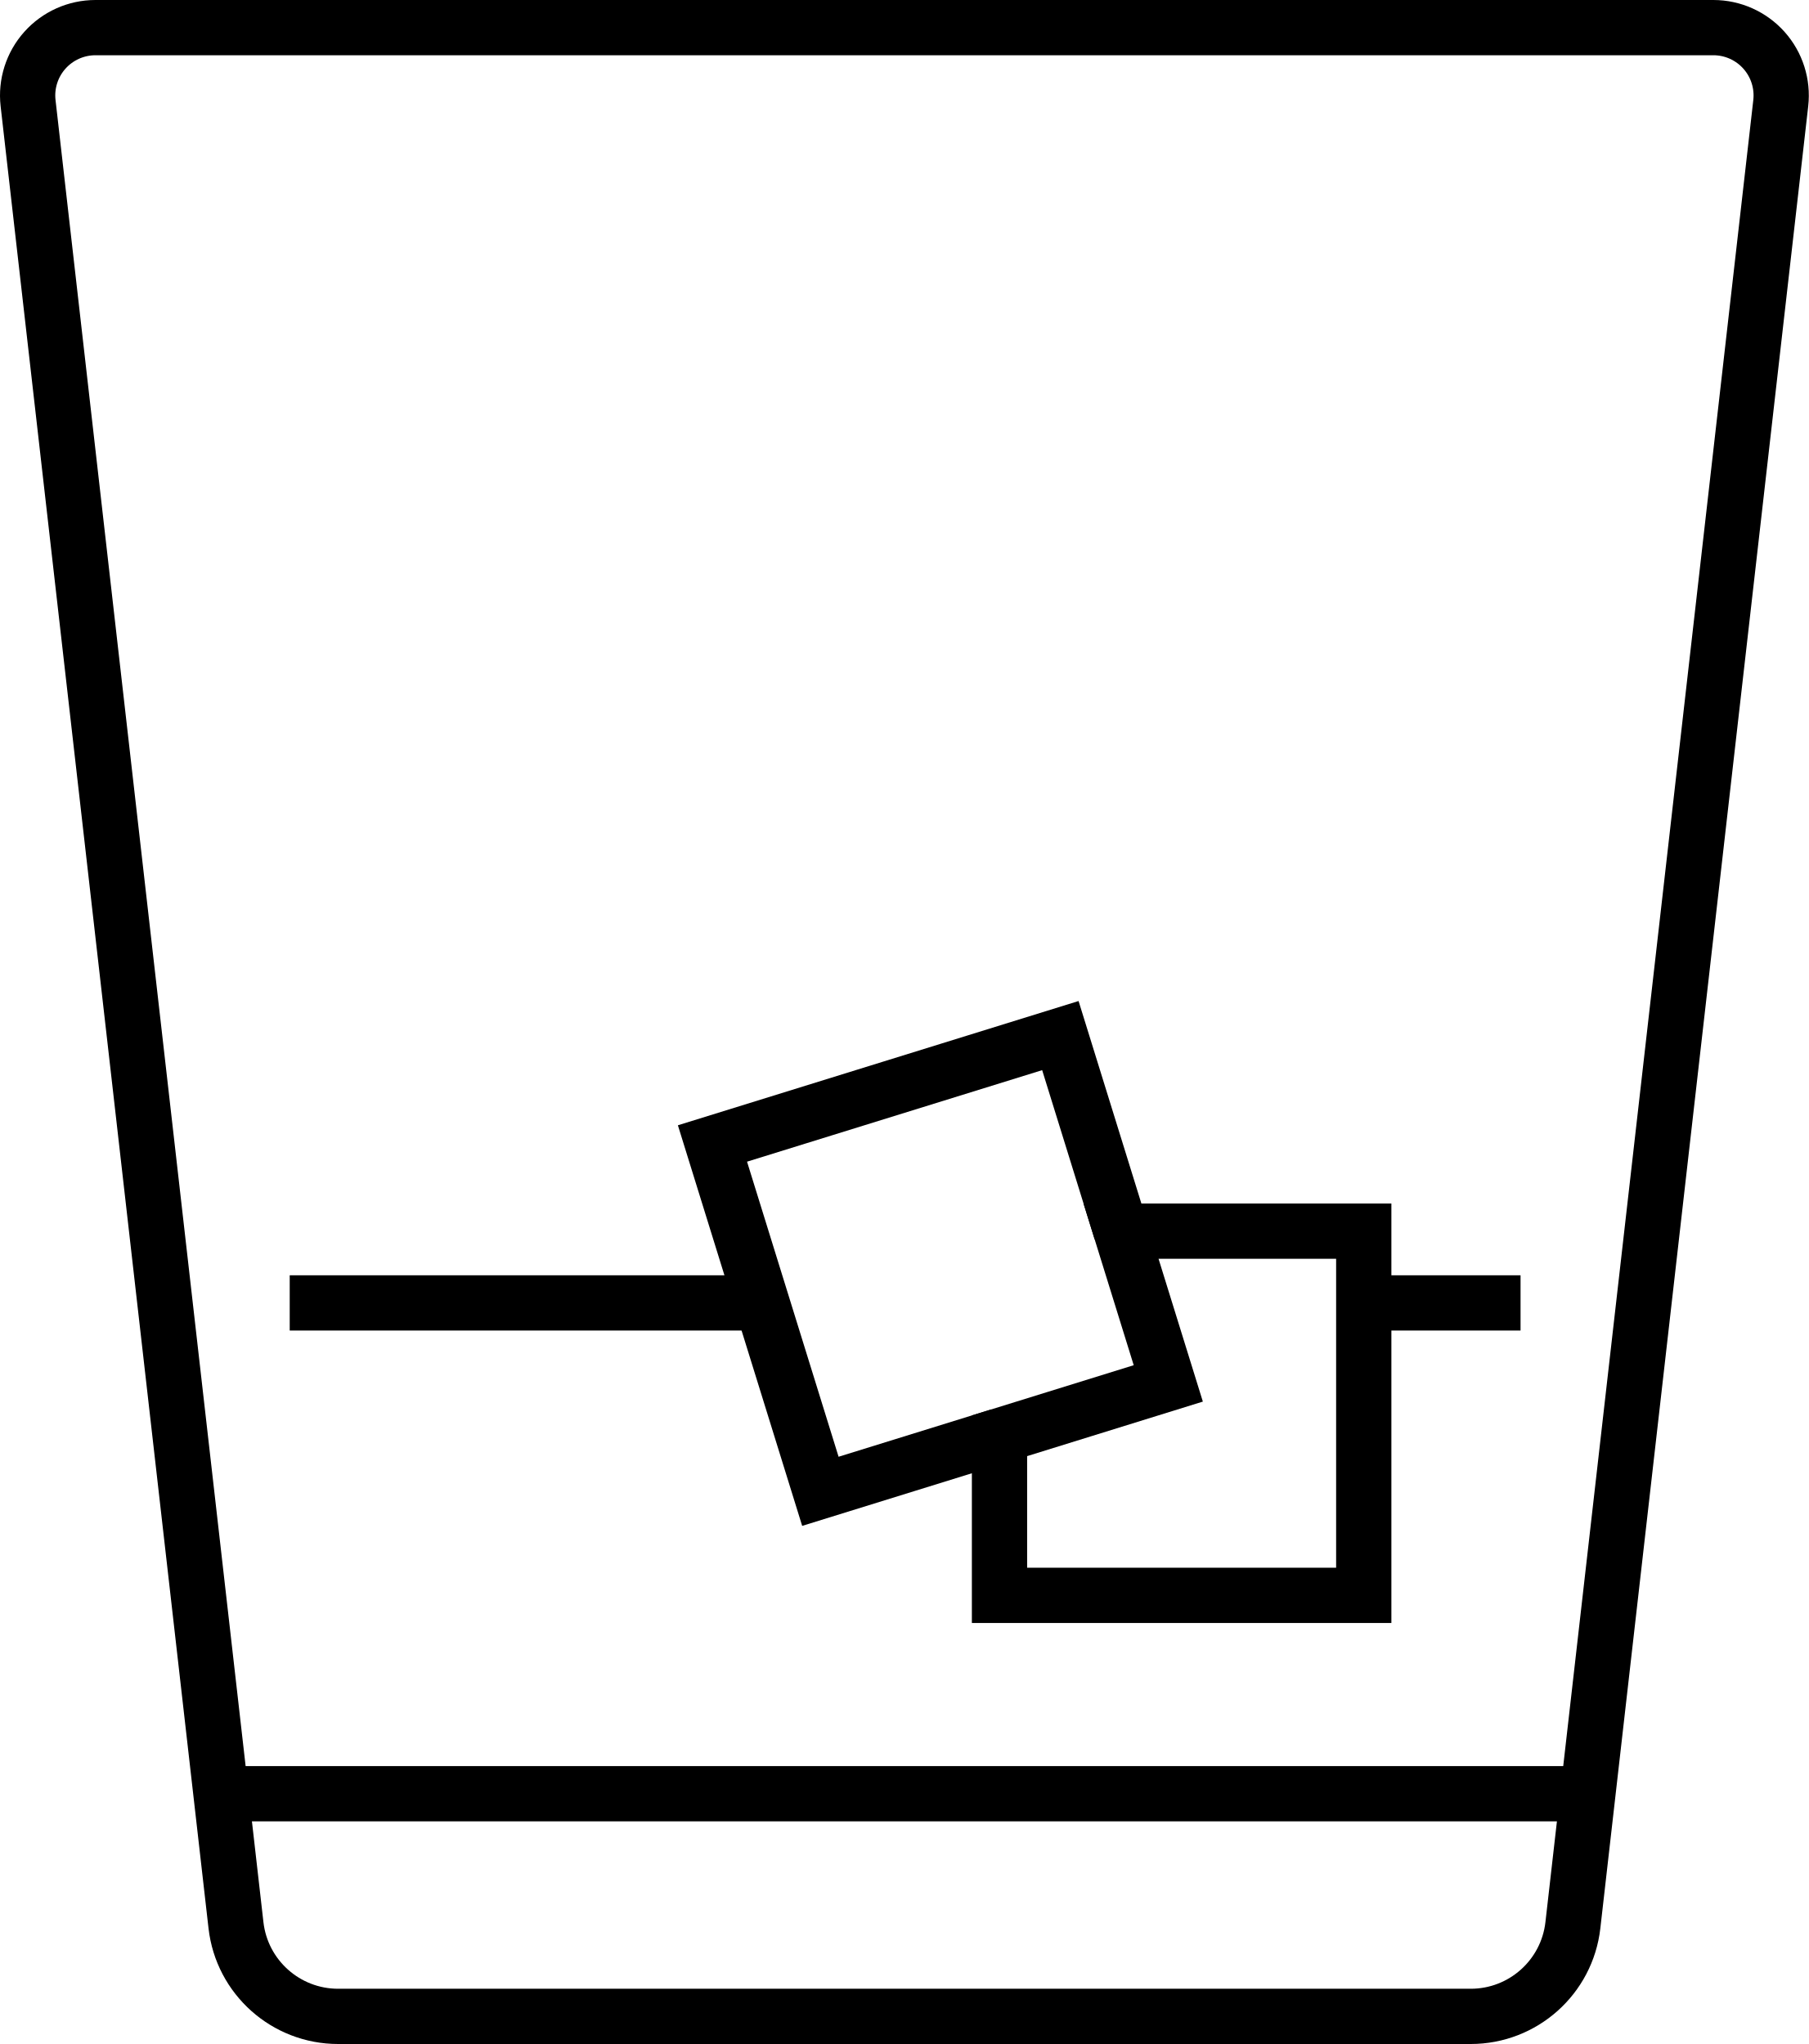
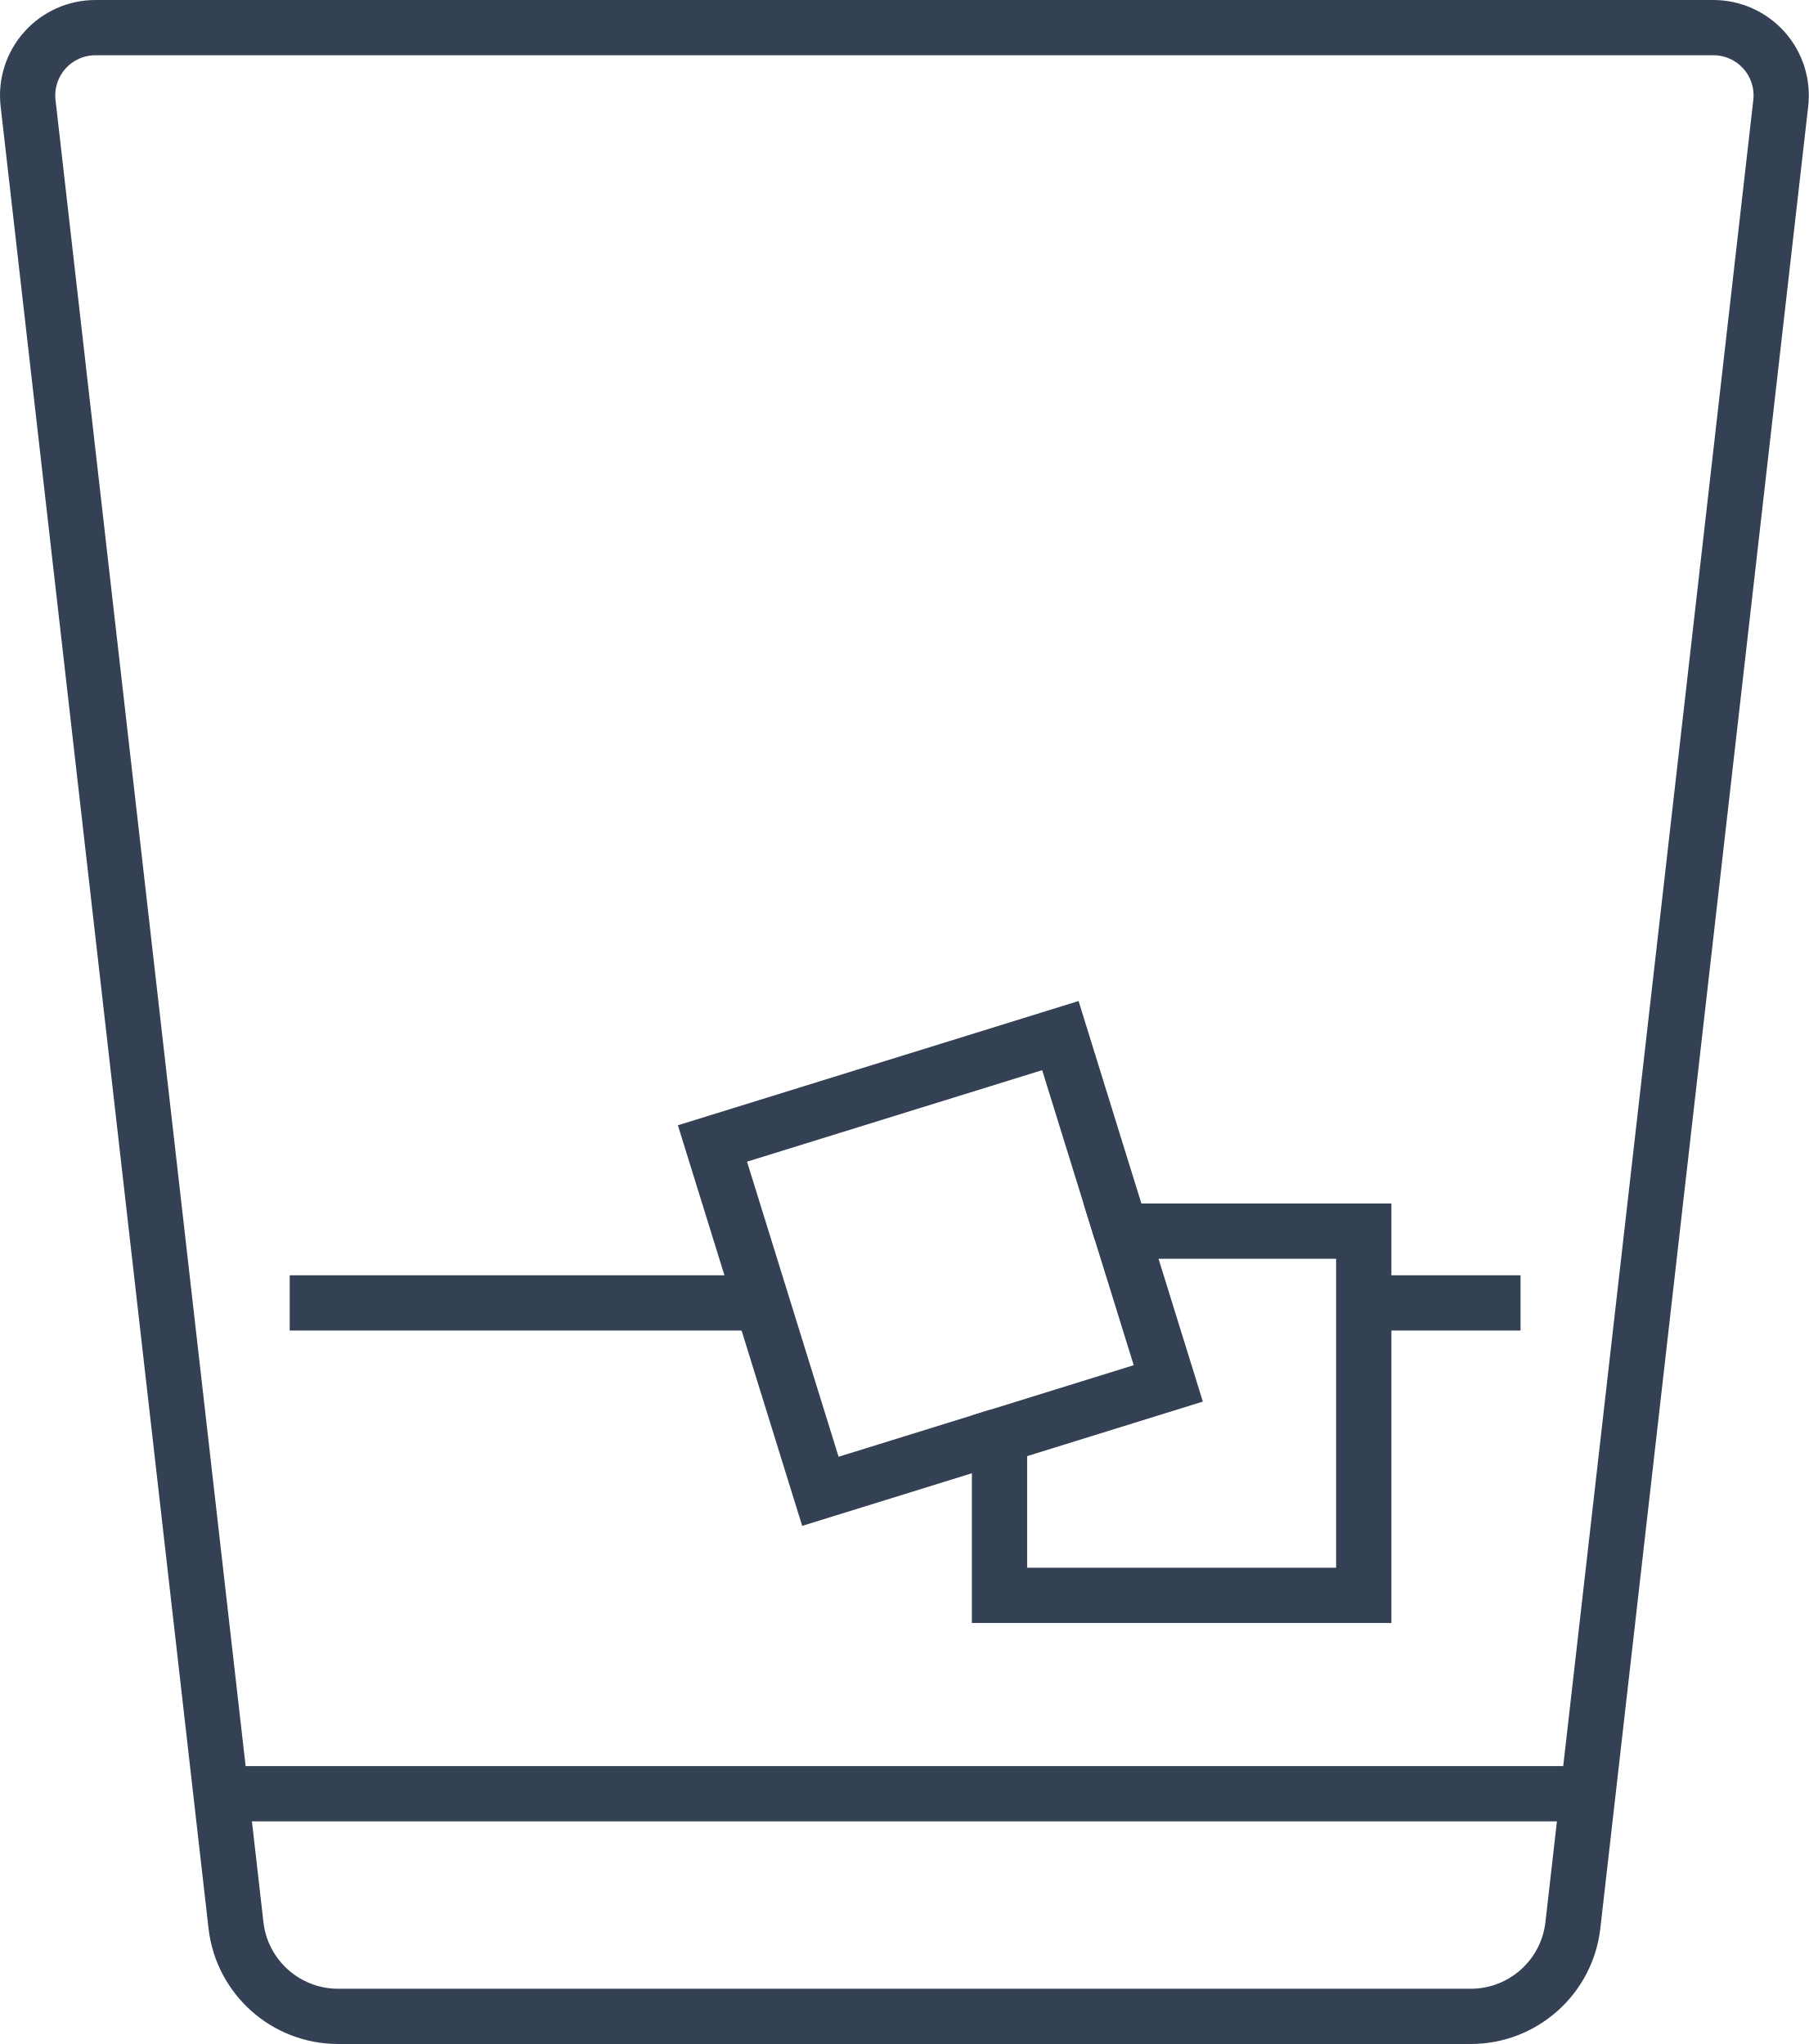
<svg xmlns="http://www.w3.org/2000/svg" width="65.47" height="74" viewBox="0 0 65.47 74">
  <defs>
    <style>
      .a {
        opacity: 1;
      }

      .b, .c {
        fill: none;
-         stroke: #000;
+         stroke: #344154;
        stroke-width: 2px;
      }

      .b {
        stroke-linecap: round;
        stroke-linejoin: round;
      }

      .c {
        stroke-miterlimit: 10;
      }
    </style>
  </defs>
  <g class="a">
    <g>
      <path class="b" d="M53.231,73H12.238a3.721,3.721,0,0,1-3.697-3.299L1.016,3.733A2.455,2.455,0,0,1,3.455,1H62.014a2.455,2.455,0,0,1,2.439,2.733L56.929,69.701A3.721,3.721,0,0,1,53.231,73Z" />
      <polygon class="c" points="40.575 44.572 42.285 50.084 36.176 51.98 36.176 57.757 49.36 57.757 49.36 44.572 40.575 44.572" />
      <polyline class="c" points="40.575 44.572 38.379 37.492 25.787 41.398 29.693 53.991 36.176 51.98" />
      <line class="c" x1="8.861" y1="64.939" x2="57.472" y2="64.939" />
      <line class="c" x1="50.122" y1="47.17" x2="55.035" y2="47.17" />
      <line class="c" x1="10.486" y1="47.17" x2="27.577" y2="47.17" />
    </g>
  </g>
</svg>
